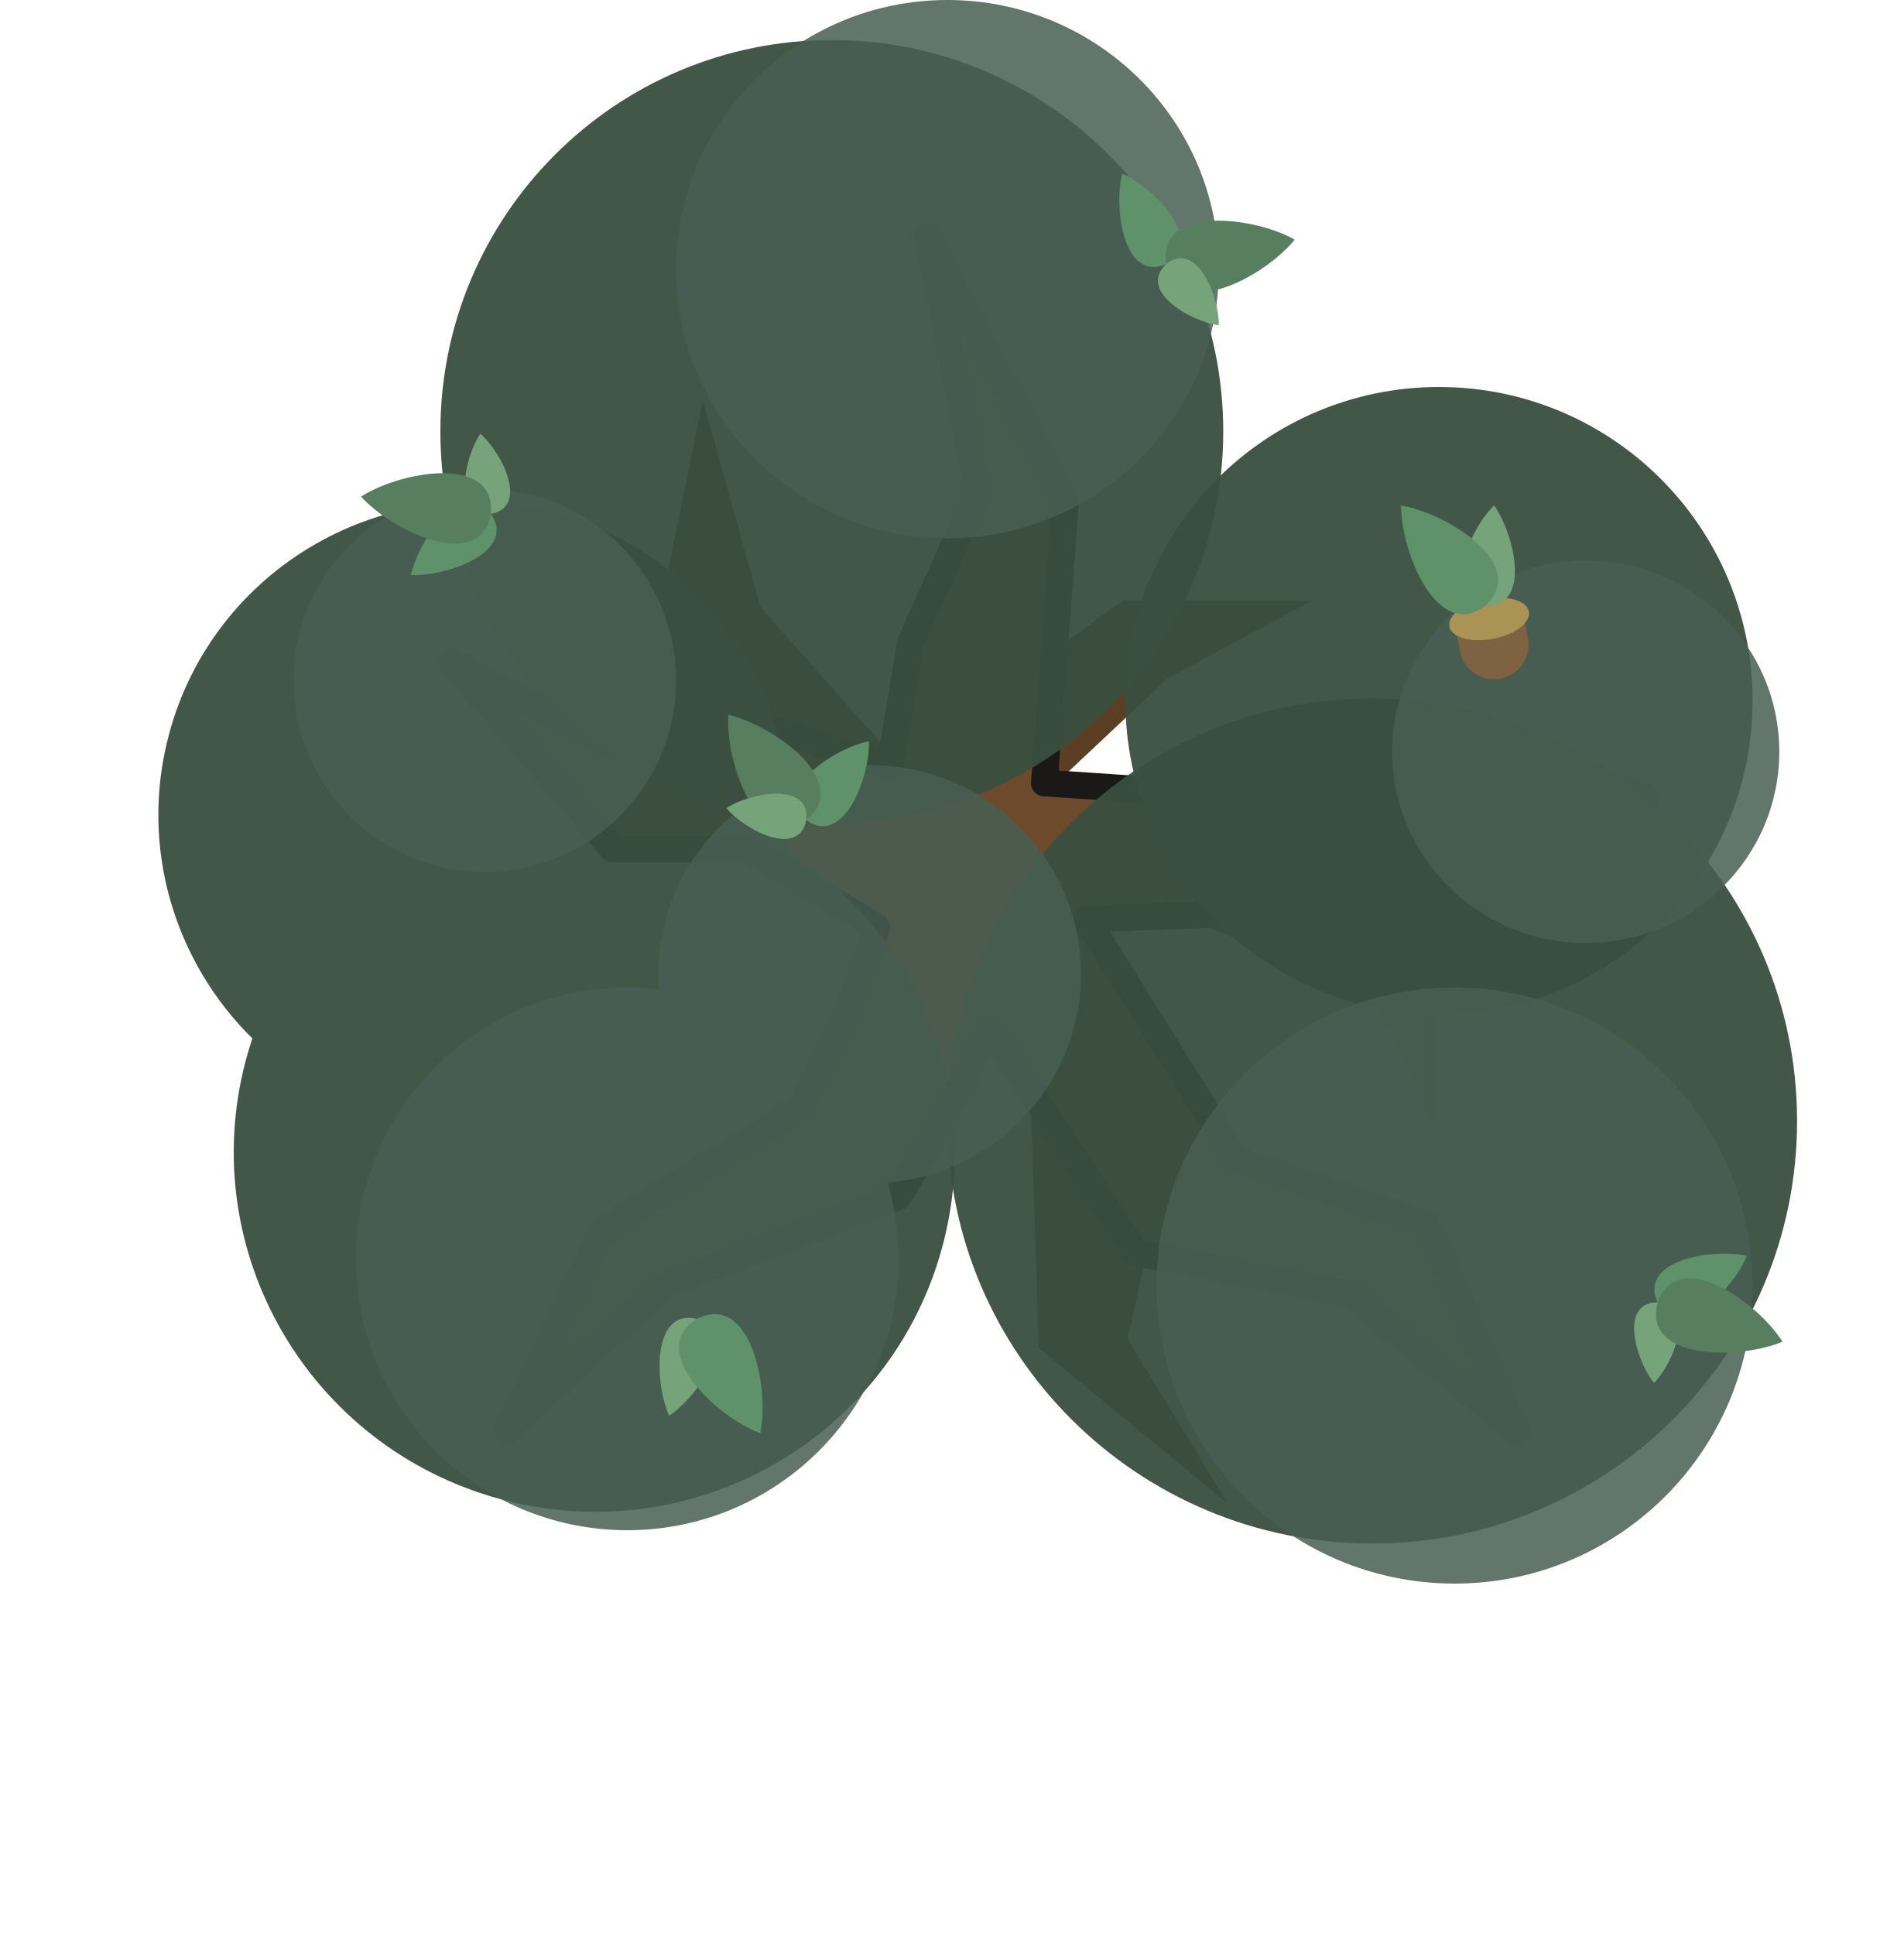
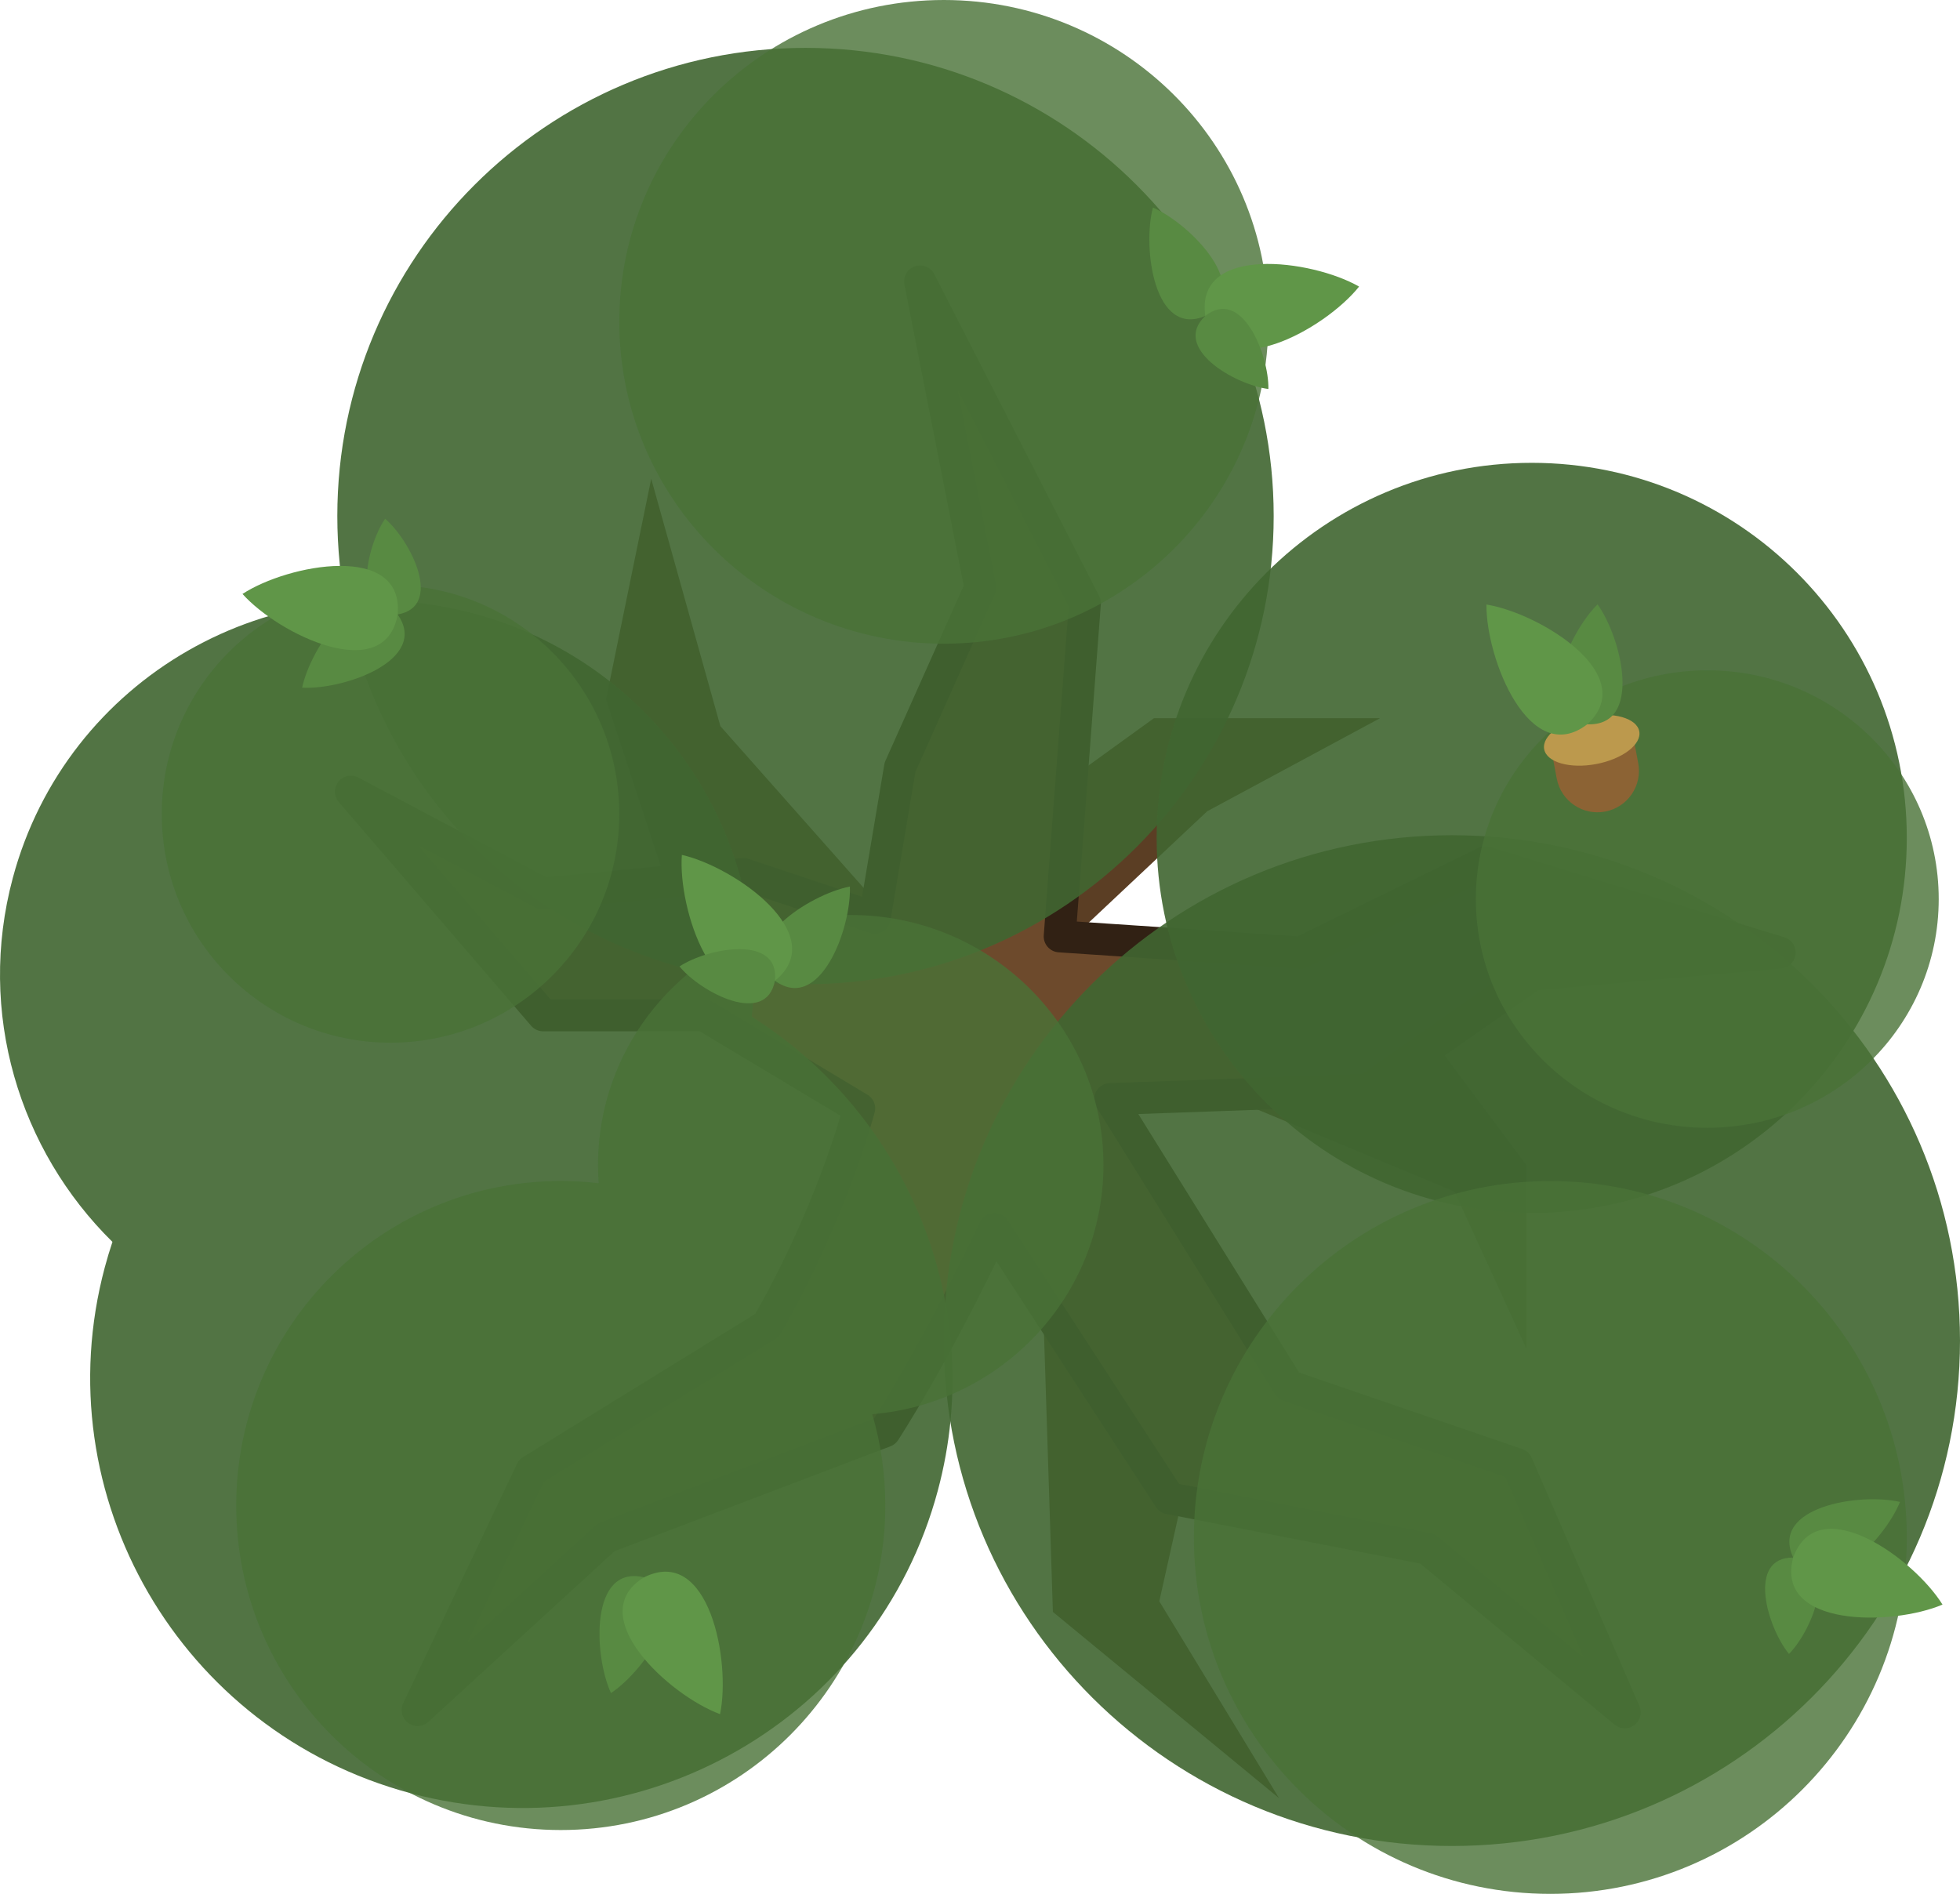
- <svg xmlns="http://www.w3.org/2000/svg" width="428" height="435" viewBox="0 0 428 435" fill="none">
-   <path d="M252.5 135L202 171.5L171 136.5L158 90L149.5 131.5L170.5 195.5L197 206.5L231.5 240.5L233.5 303L276 338L253.5 301L267 240.5L245 206.5H267L309 224L322.5 253.5V219L305 195.5L237.5 176L262.5 152.5L295 135H252.5Z" fill="#5B3E24" />
-   <path d="M234.775 176.019L280.097 179.056L314.775 162.086L370.111 179.055L323.675 183.205L292.64 204.879L244.271 206.596L277.793 260.49L320.747 275.22L340.987 321.88L303.891 291.131L255.39 281.637L222.5 231C210.967 255.325 201.89 269.069 201.89 269.069L149.505 288.989L114.09 321.453L135.487 276.447L179.755 249.148C179.755 249.148 190.757 230.894 197.105 208.348L167.95 190.861L137.7 190.861L101.547 148.805L137.7 167.989L175.329 164.299L200.007 172.525L204.767 144.228L219.864 110.439L208.53 52.889L239.518 113.39L234.775 176.019Z" fill="#6D4A2C" stroke="#1B1917" stroke-width="6" stroke-miterlimit="16" stroke-linejoin="round" />
-   <path opacity="0.95" d="M187 185C235.601 185 275 145.601 275 97C275 48.399 235.601 9 187 9C138.399 9 99 48.399 99 97C99 145.601 138.399 185 187 185Z" fill="#3A4F3F" />
-   <path opacity="0.95" d="M308.5 347C361.243 347 404 304.467 404 252C404 199.533 361.243 157 308.5 157C255.757 157 213 199.533 213 252C213 304.467 255.757 347 308.5 347Z" fill="#3A4F3F" />
-   <path opacity="0.95" d="M323.5 228C362.436 228 394 196.436 394 157.5C394 118.564 362.436 87 323.5 87C284.564 87 253 118.564 253 157.5C253 196.436 284.564 228 323.5 228Z" fill="#3A4F3F" />
-   <path opacity="0.95" fill-rule="evenodd" clip-rule="evenodd" d="M176.897 191.111C180.606 157.12 158.931 124.518 124.685 115.342C86.88 105.212 48.07 127.463 38.001 165.042C31.214 190.371 39.217 216.198 56.732 233.446C56.209 235.009 55.731 236.597 55.298 238.21C43.774 281.222 69.482 325.482 112.72 337.067C155.958 348.653 200.352 323.177 211.877 280.165C221.23 245.258 206.059 209.529 176.897 191.111Z" fill="#3A4F3F" />
-   <path opacity="0.85" d="M213 121C246.689 121 274 93.913 274 60.5C274 27.087 246.689 0 213 0C179.311 0 152 27.087 152 60.5C152 93.913 179.311 121 213 121Z" fill="#485E52" />
-   <path opacity="0.85" d="M327 356C364.003 356 394 326.003 394 289C394 251.997 364.003 222 327 222C289.997 222 260 251.997 260 289C260 326.003 289.997 356 327 356Z" fill="#485E52" />
-   <path opacity="0.85" d="M109 196C132.748 196 152 176.748 152 153C152 129.252 132.748 110 109 110C85.252 110 66 129.252 66 153C66 176.748 85.252 196 109 196Z" fill="#485E52" />
-   <path opacity="0.85" d="M356.5 212C380.524 212 400 192.748 400 169C400 145.252 380.524 126 356.5 126C332.476 126 313 145.252 313 169C313 192.748 332.476 212 356.5 212Z" fill="#485E52" />
-   <path opacity="0.85" fill-rule="evenodd" clip-rule="evenodd" d="M199.551 265.832C223.888 263.798 243 243.607 243 219C243 193.043 221.734 172 195.5 172C169.267 172 148 193.043 148 219C148 220.147 148.042 221.285 148.123 222.411C145.787 222.14 143.41 222 141 222C107.311 222 80 249.311 80 283C80 316.689 107.311 344 141 344C174.689 344 202 316.689 202 283C202 277.039 201.145 271.277 199.551 265.832Z" fill="#485E52" />
-   <path d="M195.341 166.649C187.649 168.133 173.366 177.483 181.257 184.352C189.723 190.499 195.626 174.482 195.345 166.653L195.348 166.649C195.346 166.65 195.343 166.65 195.341 166.649Z" fill="#5F926A" />
-   <path d="M163.755 160.695L163.759 160.701C163.012 170.881 169.926 191.986 181.257 184.353C191.873 175.753 173.716 162.964 163.764 160.698L163.76 160.692C163.76 160.693 163.76 160.695 163.76 160.696C163.758 160.695 163.757 160.695 163.755 160.695Z" fill="#587E60" />
-   <path d="M163.308 181.669L163.312 181.669C167.399 186.604 179.591 192.971 181.256 184.353C182.188 175.626 168.665 178.144 163.312 181.665L163.308 181.665C163.308 181.664 163.309 181.666 163.308 181.665C163.308 181.665 163.309 181.668 163.308 181.669Z" fill="#77A37A" />
-   <path d="M392.717 282.33C389.792 289.598 377.886 301.832 372.65 292.774C368.234 283.29 385.084 280.555 392.715 282.326L392.718 282.324C392.718 282.326 392.717 282.329 392.717 282.33Z" fill="#5F926A" />
-   <path d="M371.856 310.905L371.856 310.901C367.793 305.946 363.873 292.763 372.65 292.775C381.394 293.527 376.339 306.319 371.86 310.901C371.86 310.902 371.857 310.904 371.856 310.905Z" fill="#77A37A" />
-   <path d="M400.714 301.626L400.707 301.623C391.324 305.642 369.117 305.971 372.648 292.773C377.326 279.937 395.328 292.944 400.708 301.617L400.716 301.62C400.715 301.621 400.713 301.621 400.713 301.622C400.714 301.623 400.714 301.625 400.714 301.626Z" fill="#587E60" />
-   <path d="M326.758 138.683L342.075 135.794L343.52 143.452C344.318 147.682 341.536 151.757 337.306 152.555V152.555C333.076 153.353 329.001 150.571 328.203 146.342L326.758 138.683Z" fill="#7F6241" />
-   <ellipse cx="334.777" cy="139.153" rx="9.093" ry="4.546" transform="rotate(-10.6826 334.777 139.153)" fill="#AB9255" />
-   <path d="M335.874 113.609C330.288 119.102 323.567 134.794 333.941 136.148C344.394 136.582 340.446 119.975 335.879 113.609L335.88 113.605C335.878 113.606 335.876 113.609 335.874 113.609Z" fill="#77A37A" />
-   <path d="M314.987 113.637L314.991 113.643C314.885 123.849 323.112 144.479 333.941 136.148C343.995 126.899 325.07 115.275 314.996 113.639L314.991 113.634C314.992 113.635 314.992 113.637 314.992 113.638C314.99 113.637 314.988 113.637 314.987 113.637Z" fill="#5F926A" />
-   <path d="M150.438 318.252C156.971 313.929 166.57 299.813 156.647 296.499C146.47 294.073 147.168 311.129 150.433 318.251L150.431 318.255C150.433 318.254 150.436 318.252 150.438 318.252Z" fill="#77A37A" />
-   <path d="M170.945 322.22L170.941 322.214C172.998 312.216 168.87 290.394 156.648 296.499C145.009 303.654 161.36 318.683 170.936 322.217L170.939 322.223C170.939 322.222 170.94 322.22 170.94 322.219C170.942 322.22 170.943 322.22 170.945 322.22Z" fill="#5F926A" />
-   <path d="M92.387 129.263C94.011 121.599 103.619 107.49 110.344 115.504C116.335 124.081 100.213 129.691 92.39 129.267L92.387 129.269C92.387 129.268 92.387 129.265 92.387 129.263Z" fill="#5F926A" />
-   <path d="M107.989 97.509L107.989 97.513C112.848 101.691 118.991 113.997 110.345 115.504C101.601 116.276 104.367 102.802 107.985 97.514C107.986 97.513 107.988 97.511 107.989 97.509Z" fill="#77A37A" />
-   <path d="M81.171 111.642L81.179 111.644C89.725 106.063 111.54 101.895 110.346 115.505C107.96 128.957 87.979 119.261 81.179 111.65L81.17 111.648C81.171 111.648 81.174 111.647 81.174 111.646C81.172 111.645 81.171 111.643 81.171 111.642Z" fill="#587E60" />
-   <path d="M252.306 39.014C259.484 42.154 271.358 54.418 262.149 59.383C252.537 63.515 250.304 46.591 252.301 39.016L252.3 39.012C252.301 39.012 252.305 39.014 252.306 39.014Z" fill="#5F926A" />
-   <path d="M291.056 53.873L291.049 53.874C284.693 61.86 265.296 72.677 262.149 59.382C260.182 45.862 282.199 48.782 291.048 53.868L291.055 53.867C291.054 53.867 291.052 53.869 291.052 53.87C291.054 53.87 291.055 53.871 291.056 53.873Z" fill="#587E60" />
-   <path d="M274.005 73.123L274.002 73.119C267.647 72.299 255.752 65.393 262.149 59.383C269.029 53.934 274.122 66.71 274.005 73.117C274.005 73.117 274.004 73.121 274.005 73.123Z" fill="#77A37A" />
+ <svg xmlns="http://www.w3.org/2000/svg" width="550" height="531.484" viewBox="0 0 550 531.484" fill="none" version="1.1" id="svg60">
+   <defs id="defs64" />
+   <g id="g878" transform="scale(0.9565217)">
+     <path d="m 338.54,210.707 -78.82,56.969 -48.385,-54.628 -20.29,-72.577 -13.267,64.773 32.777,99.891 41.361,17.169 53.847,53.067 3.122,97.55 66.334,54.628 -35.118,-57.749 21.071,-94.428 -34.337,-53.067 h 34.337 l 65.553,27.314 21.071,46.043 V 341.813 L 420.482,305.135 315.128,274.699 354.148,238.021 404.874,210.707 Z" fill="#5b3e24" id="path2" style="stroke-width:1.561" />
+     <path d="m 310.875,274.729 70.738,4.74 54.125,-26.487 86.368,26.485 -72.477,6.477 -48.439,33.829 -75.494,2.68 52.321,84.117 67.042,22.99 31.59,72.827 -57.899,-47.993 -75.7,-14.818 -51.334,-79.034 c -18.001,37.966 -32.168,59.418 -32.168,59.418 l -81.762,31.091 -55.275,50.67 33.396,-70.245 69.093,-42.608 c 0,0 17.172,-28.491 27.08,-63.68 l -45.505,-27.294 h -47.214 l -56.427,-65.641 56.427,29.942 58.731,-5.759 38.517,12.839 7.429,-44.166 23.563,-52.738 -17.69,-89.823 48.366,94.429 z" fill="#6d4a2c" stroke="#1b1917" stroke-width="9.365" stroke-miterlimit="16" stroke-linejoin="round" id="path4" style="stroke:#312114;stroke-opacity:1" />
+     <path opacity="0.95" d="m 236.308,288.747 c 75.856,0 137.35,-61.494 137.35,-137.35 0,-75.856 -61.494,-137.35 -137.35,-137.35 -75.856,0 -137.35,61.494 -137.35,137.35 0,75.856 61.494,137.35 137.35,137.35 z" fill="#3a4f3f" id="path6" style="fill:#416631;fill-opacity:0.949;stroke-width:1.561" />
+     <path opacity="0.95" d="m 425.944,541.595 c 82.321,0 149.056,-66.385 149.056,-148.275 0,-81.89 -66.735,-148.275 -149.056,-148.275 -82.321,0 -149.056,66.385 -149.056,148.275 0,81.89 66.735,148.275 149.056,148.275 z" fill="#3a4f3f" id="path8" style="fill:#416631;fill-opacity:0.949;stroke-width:1.561" />
+     <path opacity="0.95" d="m 449.356,355.861 c 60.771,0 110.036,-49.265 110.036,-110.036 0,-60.771 -49.265,-110.036 -110.036,-110.036 -60.771,0 -110.036,49.265 -110.036,110.036 0,60.771 49.265,110.036 110.036,110.036 z" fill="#3a4f3f" id="path10" style="fill:#416631;fill-opacity:0.949;stroke-width:1.561" />
+     <path opacity="0.95" fill-rule="evenodd" clip-rule="evenodd" d="M 220.539,298.285 C 226.328,245.232 192.498,194.347 139.047,180.025 80.041,164.214 19.468,198.943 3.752,257.596 c -10.593,39.533 1.897,79.844 29.235,106.764 -0.816,2.44 -1.563,4.918 -2.237,7.436 -17.988,67.133 22.138,136.213 89.623,154.295 67.486,18.083 136.775,-21.679 154.763,-88.812 14.598,-54.483 -9.081,-110.248 -54.597,-138.995 z" fill="#3a4f3f" id="path12" style="fill:#416631;fill-opacity:0.949;stroke-width:1.561" />
+     <path opacity="0.85" d="m 276.889,188.856 c 52.582,0 95.208,-42.277 95.208,-94.428 C 372.097,42.277 329.47,0 276.889,0 224.307,0 181.68,42.277 181.68,94.428 c 0,52.151 42.627,94.428 95.208,94.428 z" fill="#485e52" id="path14" style="fill:#497237;fill-opacity:0.949;stroke-width:1.561" />
+     <path opacity="0.85" d="m 454.819,555.642 c 57.754,0 104.573,-46.819 104.573,-104.573 0,-57.754 -46.819,-104.573 -104.573,-104.573 -57.754,0 -104.573,46.819 -104.573,104.573 0,57.754 46.819,104.573 104.573,104.573 z" fill="#485e52" id="path16" style="fill:#497237;fill-opacity:0.949;stroke-width:1.561" />
+     <path opacity="0.85" d="m 114.566,305.915 c 37.066,0 67.114,-30.048 67.114,-67.114 0,-37.066 -30.048,-67.114 -67.114,-67.114 -37.066,0 -67.114,30.048 -67.114,67.114 0,37.066 30.048,67.114 67.114,67.114 z" fill="#485e52" id="path18" style="fill:#497237;fill-opacity:0.949;stroke-width:1.561" />
+     <path opacity="0.85" d="m 500.862,330.888 c 37.496,0 67.894,-30.048 67.894,-67.114 0,-37.066 -30.398,-67.114 -67.894,-67.114 -37.496,0 -67.894,30.048 -67.894,67.114 0,37.066 30.398,67.114 67.894,67.114 z" fill="#485e52" id="path20" style="fill:#497237;fill-opacity:0.949;stroke-width:1.561" />
+     <path opacity="0.85" fill-rule="evenodd" clip-rule="evenodd" d="m 255.898,414.908 c 37.985,-3.175 67.815,-34.689 67.815,-73.095 0,-40.513 -33.192,-73.357 -74.138,-73.357 -40.944,0 -74.138,32.844 -74.138,73.357 0,1.79 0.066,3.566 0.192,5.324 -3.646,-0.423 -7.356,-0.641 -11.118,-0.641 -52.582,0 -95.208,42.627 -95.208,95.208 0,52.582 42.627,95.208 95.208,95.208 52.582,0 95.208,-42.627 95.208,-95.208 0,-9.304 -1.334,-18.297 -3.822,-26.796 z" fill="#485e52" id="path22" style="fill:#497237;fill-opacity:0.949;stroke-width:1.561" />
+     <path d="m 249.327,260.104 c -12.006,2.316 -34.298,16.91 -21.982,27.631 13.214,9.594 22.427,-15.405 21.988,-27.624 l 0.005,-0.006 c -0.003,0.002 -0.008,0.002 -0.011,0 z" fill="#5f926a" id="path24" style="fill:#588a42;fill-opacity:1;stroke-width:1.561" />
+     <path d="m 200.028,250.811 0.006,0.009 c -1.166,15.889 9.625,48.829 27.311,36.916 16.569,-13.423 -11.77,-33.384 -27.303,-36.921 l -0.006,-0.009 c 0,0.002 0,0.005 0,0.006 -0.003,-0.002 -0.005,-0.002 -0.008,-0.002 z" fill="#587e60" id="path26" style="fill:#609648;fill-opacity:1;stroke-width:1.561" />
+     <path d="m 199.33,283.548 h 0.006 c 6.379,7.703 25.408,17.64 28.007,4.189 1.455,-13.621 -19.652,-9.691 -28.007,-4.195 h -0.006 c 0,-0.002 0.002,0.002 0,0 0,0 0.002,0.005 0,0.006 z" fill="#77a37a" id="path28" style="fill:#588a42;fill-opacity:1;stroke-width:1.561" />
+     <path d="m 557.39,440.658 c -4.565,11.344 -23.148,30.439 -31.32,16.301 -6.892,-14.803 19.407,-19.071 31.317,-16.307 l 0.005,-0.003 c 0,0.003 -0.002,0.008 -0.002,0.009 z" fill="#5f926a" id="path30" style="fill:#588a42;fill-opacity:1;stroke-width:1.561" />
+     <path d="m 524.83,485.258 v -0.006 c -6.341,-7.734 -12.46,-28.31 1.239,-28.291 13.648,1.174 5.758,21.139 -1.233,28.291 0,0.002 -0.005,0.005 -0.006,0.006 z" fill="#77a37a" id="path32" style="fill:#588a42;fill-opacity:1;stroke-width:1.561" />
+     <path d="m 569.871,470.775 -0.011,-0.005 c -14.645,6.273 -49.305,6.786 -43.794,-13.813 7.301,-20.034 35.399,0.267 43.796,13.804 l 0.013,0.005 c -0.002,0.002 -0.005,0.002 -0.005,0.003 0.002,0.002 0.002,0.005 0.002,0.006 z" fill="#587e60" id="path34" style="fill:#609648;fill-opacity:1;stroke-width:1.561" />
+     <path d="m 454.441,216.455 23.907,-4.509 2.255,11.953 c 1.246,6.602 -3.097,12.962 -9.699,14.208 v 0 c -6.602,1.246 -12.962,-3.097 -14.208,-9.697 z" fill="#7f6241" id="path36" style="fill:#8c6334;fill-opacity:1;stroke-width:1.561" />
+     <ellipse cx="418.605" cy="299.984" rx="14.192" ry="7.096" transform="rotate(-10.6826)" fill="#ab9255" id="ellipse38" style="fill:#bc994d;fill-opacity:1;stroke-width:1.561" />
+     <path d="m 468.67,177.32 c -8.719,8.573 -19.209,33.065 -3.017,35.179 16.315,0.677 10.153,-25.243 3.025,-35.179 l 0.002,-0.006 c -0.003,0.002 -0.006,0.006 -0.009,0.006 z" fill="#77a37a" id="path40" style="fill:#588a42;fill-opacity:1;stroke-width:1.561" />
+     <path d="m 436.069,177.364 0.006,0.009 c -0.165,15.929 12.675,48.129 29.577,35.126 15.692,-14.436 -13.846,-32.578 -29.569,-35.132 l -0.008,-0.008 c 0.002,0.002 0.002,0.005 0.002,0.006 -0.003,-0.002 -0.006,-0.002 -0.008,-0.002 z" fill="#5f926a" id="path42" style="fill:#609648;fill-opacity:1;stroke-width:1.561" />
+     <path d="m 179.242,496.725 c 10.197,-6.747 25.179,-28.779 9.691,-33.952 -15.884,-3.786 -14.795,22.834 -9.699,33.95 l -0.003,0.006 c 0.003,-0.002 0.008,-0.005 0.011,-0.005 z" fill="#77a37a" id="path44" style="fill:#588a42;fill-opacity:1;stroke-width:1.561" />
+     <path d="m 211.25,502.918 -0.006,-0.009 c 3.211,-15.605 -3.232,-49.664 -22.308,-40.136 -18.166,11.167 7.354,34.625 22.301,40.14 l 0.005,0.009 c 0,-0.002 0.002,-0.005 0.002,-0.006 0.003,0.002 0.005,0.002 0.008,0.002 z" fill="#5f926a" id="path46" style="fill:#609648;fill-opacity:1;stroke-width:1.561" />
+     <path d="m 88.636,201.753 c 2.535,-11.962 17.531,-33.983 28.028,-21.475 9.351,13.387 -15.812,22.143 -28.023,21.481 l -0.005,0.003 c 3.12e-4,-0.002 7.8e-4,-0.006 0,-0.009 z" fill="#5f926a" id="path48" style="fill:#588a42;fill-opacity:1;stroke-width:1.561" />
+     <path d="m 112.988,152.192 v 0.007 c 7.584,6.52 17.172,25.727 3.677,28.079 -13.648,1.205 -9.33,-19.825 -3.683,-28.078 0.002,-9.4e-4 0.005,-0.005 0.006,-0.007 z" fill="#77a37a" id="path50" style="fill:#588a42;fill-opacity:1;stroke-width:1.561" />
+     <path d="m 71.132,174.25 0.013,0.003 c 13.337,-8.711 47.387,-15.216 45.523,6.026 -3.724,20.996 -34.91,5.862 -45.524,-6.017 l -0.013,-0.003 c 0.002,0 0.005,-0.002 0.005,-0.003 -0.003,-0.002 -0.004,-0.005 -0.004,-0.006 z" fill="#587e60" id="path52" style="fill:#609648;fill-opacity:1;stroke-width:1.561" />
+     <path d="m 338.237,60.892 c 11.203,4.902 29.736,24.043 15.363,31.792 -15.002,6.45 -18.488,-19.965 -15.371,-31.788 l -0.002,-0.006 c 0.002,6.25e-4 0.008,0.003 0.009,0.003 z" fill="#5f926a" id="path54" style="fill:#588a42;fill-opacity:1;stroke-width:1.561" />
+     <path d="m 398.718,84.084 -0.011,0.003 c -9.92,12.464 -40.195,29.347 -45.107,8.597 -3.07,-21.102 31.294,-16.545 45.105,-8.606 l 0.011,-0.002 c -0.002,0.001 -0.005,0.004 -0.005,0.005 0.003,9.37e-4 0.005,0.002 0.006,0.004 z" fill="#587e60" id="path56" style="fill:#609648;fill-opacity:1;stroke-width:1.561" />
+     <path d="m 372.105,114.129 -0.005,-0.005 c -9.919,-1.28 -28.484,-12.059 -18.5,-21.44 10.738,-8.505 18.687,11.437 18.505,21.436 0,0.001 -0.002,0.007 0,0.009 z" fill="#77a37a" id="path58" style="fill:#588a42;fill-opacity:1;stroke-width:1.561" />
+   </g>
</svg>
